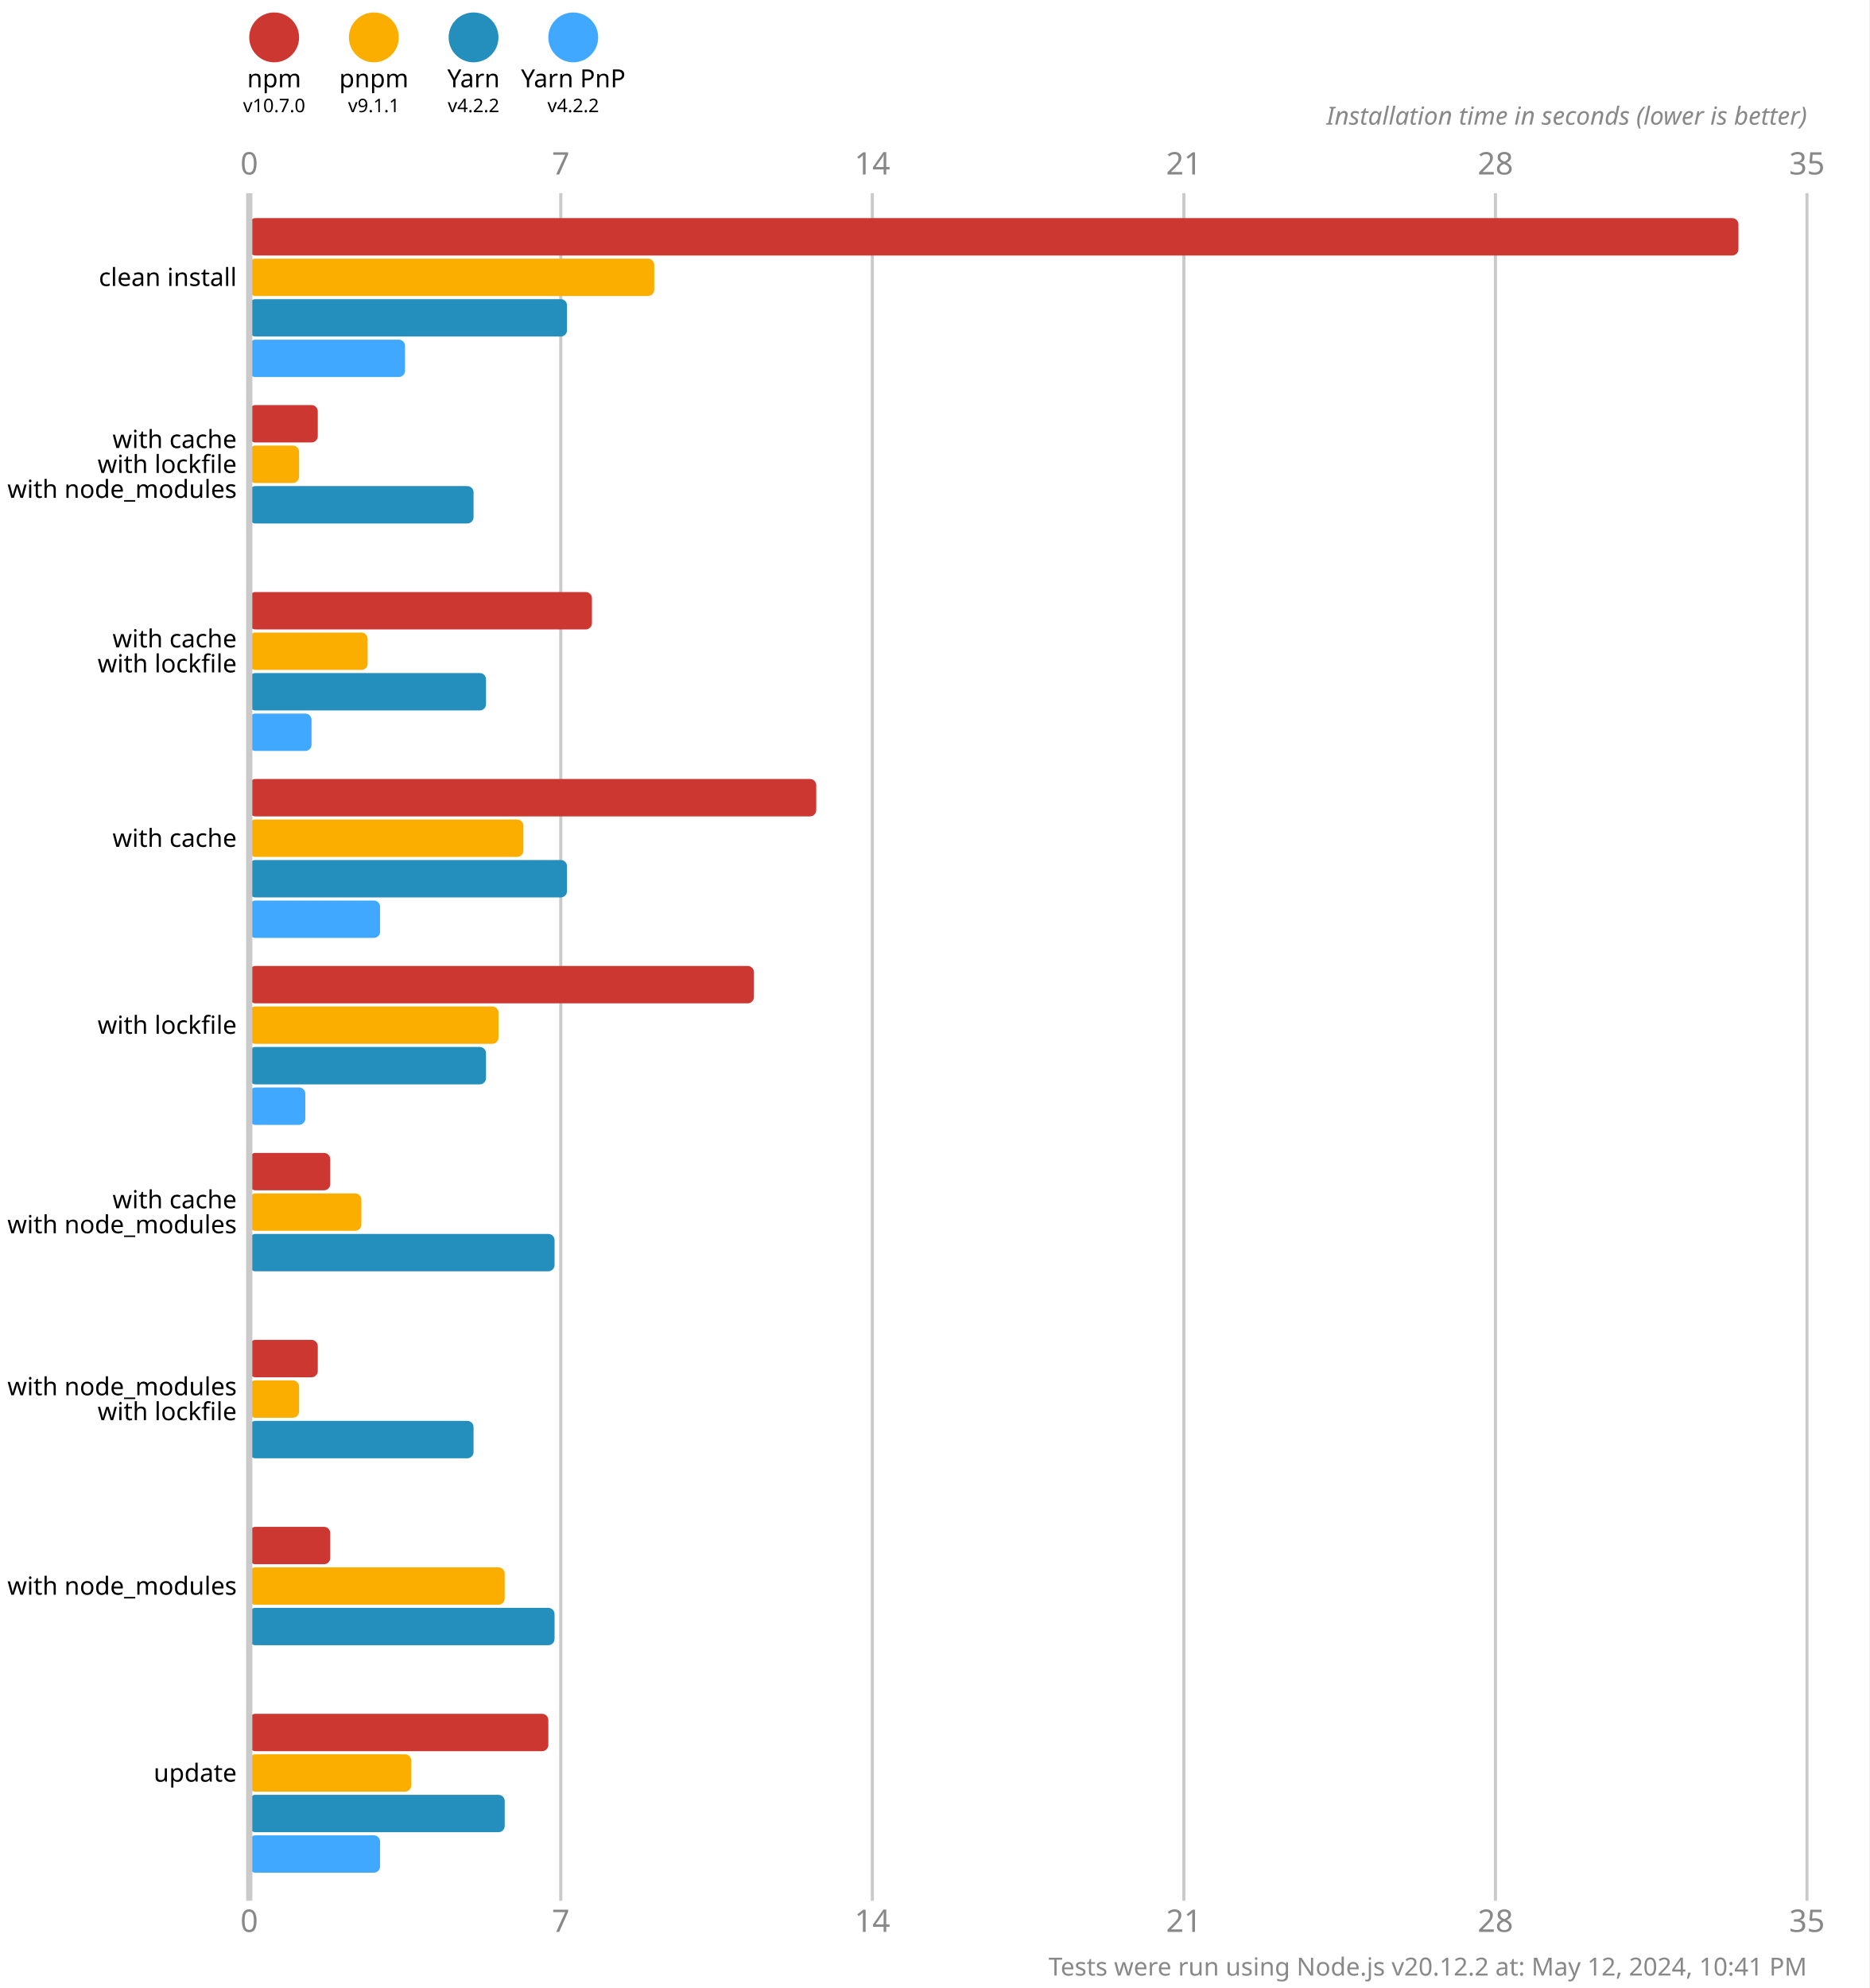
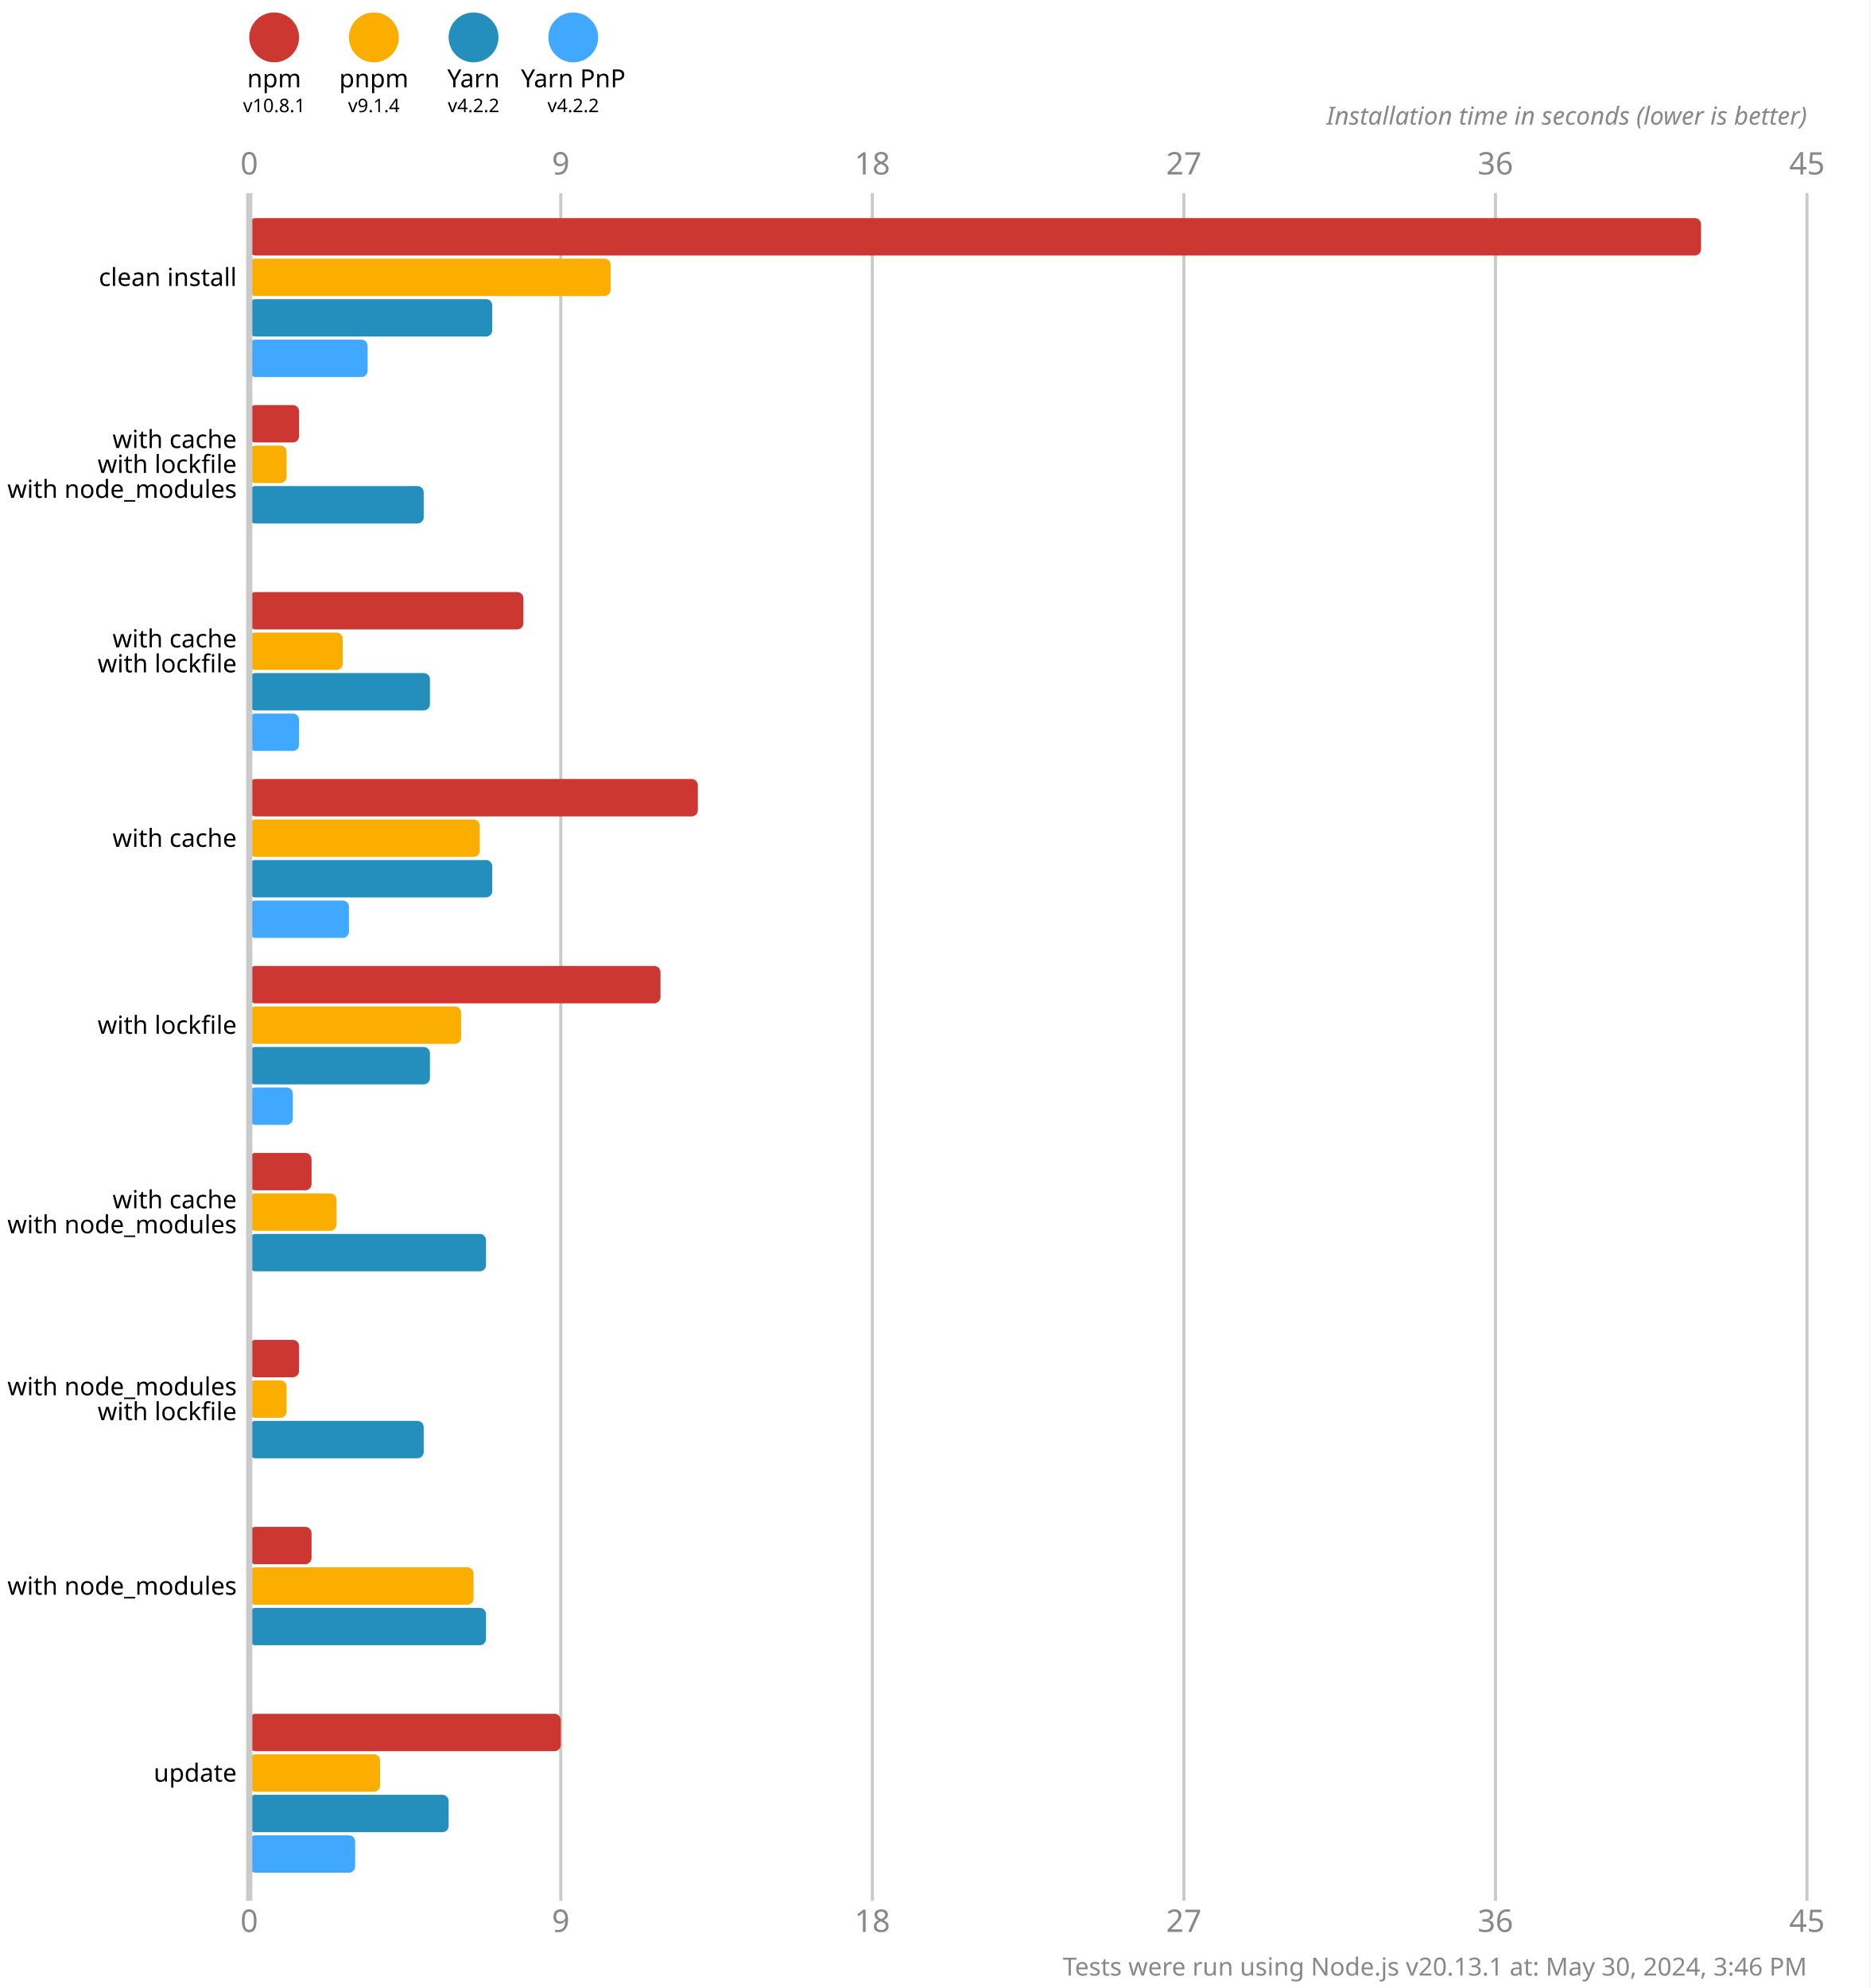
<svg xmlns="http://www.w3.org/2000/svg" version="1.1" viewBox="0 0 300 319">
  <style>
    .font { font-family: sans-serif; }
    .s3 { font-size: 3px; }
    .s4 { font-size: 4px; }
    .s5 { font-size: 5px; }
    .line { stroke: #cacaca; }
    .width { stroke-width: 0.5; }
    .text { fill: #888; }
  </style>
  <rect x="0" y="0" width="300" height="319" fill="#fff" />
  <circle cx="44" cy="6" r="4" fill="#cd3731" />
  <text x="44" y="14" class="font s4" text-anchor="middle">npm</text>
-   <text x="44" y="18" class="font s3" text-anchor="middle">v10.7.0</text>
+   <text x="44" y="18" class="font s3" text-anchor="middle">v10.8.1</text>
  <circle cx="60" cy="6" r="4" fill="#fbae00" />
  <text x="60" y="14" class="font s4" text-anchor="middle">pnpm</text>
-   <text x="60" y="18" class="font s3" text-anchor="middle">v9.1.1</text>
+   <text x="60" y="18" class="font s3" text-anchor="middle">v9.1.4</text>
  <circle cx="76" cy="6" r="4" fill="#248ebd" />
  <text x="76" y="14" class="font s4" text-anchor="middle">Yarn</text>
  <text x="76" y="18" class="font s3" text-anchor="middle">v4.2.2</text>
  <circle cx="92" cy="6" r="4" fill="#40a9ff" />
  <text x="92" y="14" class="font s4" text-anchor="middle">Yarn PnP</text>
  <text x="92" y="18" class="font s3" text-anchor="middle">v4.2.2</text>
  <text x="40" y="28" class="font s5 text" text-anchor="middle">0</text>
  <text x="40" y="310" class="font s5 text" text-anchor="middle">0</text>
  <line x1="90" y1="31" x2="90" y2="305" class="line width" />
-   <text x="90" y="28" class="font s5 text" text-anchor="middle">7</text>
-   <text x="90" y="310" class="font s5 text" text-anchor="middle">7</text>
+   <text x="90" y="28" class="font s5 text" text-anchor="middle">9</text>
+   <text x="90" y="310" class="font s5 text" text-anchor="middle">9</text>
  <line x1="140" y1="31" x2="140" y2="305" class="line width" />
-   <text x="140" y="28" class="font s5 text" text-anchor="middle">14</text>
-   <text x="140" y="310" class="font s5 text" text-anchor="middle">14</text>
+   <text x="140" y="28" class="font s5 text" text-anchor="middle">18</text>
+   <text x="140" y="310" class="font s5 text" text-anchor="middle">18</text>
  <line x1="190" y1="31" x2="190" y2="305" class="line width" />
-   <text x="190" y="28" class="font s5 text" text-anchor="middle">21</text>
-   <text x="190" y="310" class="font s5 text" text-anchor="middle">21</text>
+   <text x="190" y="28" class="font s5 text" text-anchor="middle">27</text>
+   <text x="190" y="310" class="font s5 text" text-anchor="middle">27</text>
  <line x1="240" y1="31" x2="240" y2="305" class="line width" />
-   <text x="240" y="28" class="font s5 text" text-anchor="middle">28</text>
-   <text x="240" y="310" class="font s5 text" text-anchor="middle">28</text>
+   <text x="240" y="28" class="font s5 text" text-anchor="middle">36</text>
+   <text x="240" y="310" class="font s5 text" text-anchor="middle">36</text>
  <line x1="290" y1="31" x2="290" y2="305" class="line width" />
-   <text x="290" y="28" class="font s5 text" text-anchor="middle">35</text>
-   <text x="290" y="310" class="font s5 text" text-anchor="middle">35</text>
+   <text x="290" y="28" class="font s5 text" text-anchor="middle">45</text>
+   <text x="290" y="310" class="font s5 text" text-anchor="middle">45</text>
  <text x="290" y="20" class="font s4 text" font-style="italic" text-anchor="end">Installation time in seconds (lower is better)</text>
-   <rect x="40" y="35" width="239" height="6" fill="#cd3731" rx="1" ry="1" />
-   <rect x="40" y="41.5" width="65" height="6" fill="#fbae00" rx="1" ry="1" />
-   <rect x="40" y="48" width="51" height="6" fill="#248ebd" rx="1" ry="1" />
-   <rect x="40" y="54.5" width="25" height="6" fill="#40a9ff" rx="1" ry="1" />
-   <rect x="40" y="65" width="11" height="6" fill="#cd3731" rx="1" ry="1" />
-   <rect x="40" y="71.5" width="8" height="6" fill="#fbae00" rx="1" ry="1" />
-   <rect x="40" y="78" width="36" height="6" fill="#248ebd" rx="1" ry="1" />
+   <rect x="40" y="35" width="233" height="6" fill="#cd3731" rx="1" ry="1" />
+   <rect x="40" y="41.5" width="58" height="6" fill="#fbae00" rx="1" ry="1" />
+   <rect x="40" y="48" width="39" height="6" fill="#248ebd" rx="1" ry="1" />
+   <rect x="40" y="54.5" width="19" height="6" fill="#40a9ff" rx="1" ry="1" />
+   <rect x="40" y="65" width="8" height="6" fill="#cd3731" rx="1" ry="1" />
+   <rect x="40" y="71.5" width="6" height="6" fill="#fbae00" rx="1" ry="1" />
+   <rect x="40" y="78" width="28" height="6" fill="#248ebd" rx="1" ry="1" />
  <rect x="40" y="84.5" width="0" height="6" fill="#40a9ff" rx="1" ry="1" />
-   <rect x="40" y="95" width="55" height="6" fill="#cd3731" rx="1" ry="1" />
-   <rect x="40" y="101.5" width="19" height="6" fill="#fbae00" rx="1" ry="1" />
-   <rect x="40" y="108" width="38" height="6" fill="#248ebd" rx="1" ry="1" />
-   <rect x="40" y="114.5" width="10" height="6" fill="#40a9ff" rx="1" ry="1" />
-   <rect x="40" y="125" width="91" height="6" fill="#cd3731" rx="1" ry="1" />
-   <rect x="40" y="131.5" width="44" height="6" fill="#fbae00" rx="1" ry="1" />
-   <rect x="40" y="138" width="51" height="6" fill="#248ebd" rx="1" ry="1" />
-   <rect x="40" y="144.5" width="21" height="6" fill="#40a9ff" rx="1" ry="1" />
-   <rect x="40" y="155" width="81" height="6" fill="#cd3731" rx="1" ry="1" />
-   <rect x="40" y="161.5" width="40" height="6" fill="#fbae00" rx="1" ry="1" />
-   <rect x="40" y="168" width="38" height="6" fill="#248ebd" rx="1" ry="1" />
-   <rect x="40" y="174.5" width="9" height="6" fill="#40a9ff" rx="1" ry="1" />
-   <rect x="40" y="185" width="13" height="6" fill="#cd3731" rx="1" ry="1" />
-   <rect x="40" y="191.5" width="18" height="6" fill="#fbae00" rx="1" ry="1" />
-   <rect x="40" y="198" width="49" height="6" fill="#248ebd" rx="1" ry="1" />
+   <rect x="40" y="95" width="44" height="6" fill="#cd3731" rx="1" ry="1" />
+   <rect x="40" y="101.5" width="15" height="6" fill="#fbae00" rx="1" ry="1" />
+   <rect x="40" y="108" width="29" height="6" fill="#248ebd" rx="1" ry="1" />
+   <rect x="40" y="114.5" width="8" height="6" fill="#40a9ff" rx="1" ry="1" />
+   <rect x="40" y="125" width="72" height="6" fill="#cd3731" rx="1" ry="1" />
+   <rect x="40" y="131.5" width="37" height="6" fill="#fbae00" rx="1" ry="1" />
+   <rect x="40" y="138" width="39" height="6" fill="#248ebd" rx="1" ry="1" />
+   <rect x="40" y="144.5" width="16" height="6" fill="#40a9ff" rx="1" ry="1" />
+   <rect x="40" y="155" width="66" height="6" fill="#cd3731" rx="1" ry="1" />
+   <rect x="40" y="161.5" width="34" height="6" fill="#fbae00" rx="1" ry="1" />
+   <rect x="40" y="168" width="29" height="6" fill="#248ebd" rx="1" ry="1" />
+   <rect x="40" y="174.5" width="7" height="6" fill="#40a9ff" rx="1" ry="1" />
+   <rect x="40" y="185" width="10" height="6" fill="#cd3731" rx="1" ry="1" />
+   <rect x="40" y="191.5" width="14" height="6" fill="#fbae00" rx="1" ry="1" />
+   <rect x="40" y="198" width="38" height="6" fill="#248ebd" rx="1" ry="1" />
  <rect x="40" y="204.5" width="0" height="6" fill="#40a9ff" rx="1" ry="1" />
-   <rect x="40" y="215" width="11" height="6" fill="#cd3731" rx="1" ry="1" />
-   <rect x="40" y="221.5" width="8" height="6" fill="#fbae00" rx="1" ry="1" />
-   <rect x="40" y="228" width="36" height="6" fill="#248ebd" rx="1" ry="1" />
+   <rect x="40" y="215" width="8" height="6" fill="#cd3731" rx="1" ry="1" />
+   <rect x="40" y="221.5" width="6" height="6" fill="#fbae00" rx="1" ry="1" />
+   <rect x="40" y="228" width="28" height="6" fill="#248ebd" rx="1" ry="1" />
  <rect x="40" y="234.5" width="0" height="6" fill="#40a9ff" rx="1" ry="1" />
-   <rect x="40" y="245" width="13" height="6" fill="#cd3731" rx="1" ry="1" />
-   <rect x="40" y="251.5" width="41" height="6" fill="#fbae00" rx="1" ry="1" />
-   <rect x="40" y="258" width="49" height="6" fill="#248ebd" rx="1" ry="1" />
+   <rect x="40" y="245" width="10" height="6" fill="#cd3731" rx="1" ry="1" />
+   <rect x="40" y="251.5" width="36" height="6" fill="#fbae00" rx="1" ry="1" />
+   <rect x="40" y="258" width="38" height="6" fill="#248ebd" rx="1" ry="1" />
  <rect x="40" y="264.5" width="0" height="6" fill="#40a9ff" rx="1" ry="1" />
-   <rect x="40" y="275" width="48" height="6" fill="#cd3731" rx="1" ry="1" />
-   <rect x="40" y="281.5" width="26" height="6" fill="#fbae00" rx="1" ry="1" />
-   <rect x="40" y="288" width="41" height="6" fill="#248ebd" rx="1" ry="1" />
-   <rect x="40" y="294.5" width="21" height="6" fill="#40a9ff" rx="1" ry="1" />
+   <rect x="40" y="275" width="50" height="6" fill="#cd3731" rx="1" ry="1" />
+   <rect x="40" y="281.5" width="21" height="6" fill="#fbae00" rx="1" ry="1" />
+   <rect x="40" y="288" width="32" height="6" fill="#248ebd" rx="1" ry="1" />
+   <rect x="40" y="294.5" width="17" height="6" fill="#40a9ff" rx="1" ry="1" />
  <line x1="40" y1="31" x2="40" y2="305" class="line" />
  <text x="38" y="44.5" class="font s4" dominant-baseline="middle" text-anchor="end">clean install</text>
  <text x="38" y="70.5" class="font s4" dominant-baseline="middle" text-anchor="end">with cache</text>
  <text x="38" y="74.5" class="font s4" dominant-baseline="middle" text-anchor="end">with lockfile</text>
  <text x="38" y="78.5" class="font s4" dominant-baseline="middle" text-anchor="end">with node_modules</text>
  <text x="38" y="102.5" class="font s4" dominant-baseline="middle" text-anchor="end">with cache</text>
  <text x="38" y="106.5" class="font s4" dominant-baseline="middle" text-anchor="end">with lockfile</text>
  <text x="38" y="134.5" class="font s4" dominant-baseline="middle" text-anchor="end">with cache</text>
  <text x="38" y="164.5" class="font s4" dominant-baseline="middle" text-anchor="end">with lockfile</text>
  <text x="38" y="192.5" class="font s4" dominant-baseline="middle" text-anchor="end">with cache</text>
  <text x="38" y="196.5" class="font s4" dominant-baseline="middle" text-anchor="end">with node_modules</text>
  <text x="38" y="222.5" class="font s4" dominant-baseline="middle" text-anchor="end">with node_modules</text>
  <text x="38" y="226.5" class="font s4" dominant-baseline="middle" text-anchor="end">with lockfile</text>
  <text x="38" y="254.5" class="font s4" dominant-baseline="middle" text-anchor="end">with node_modules</text>
  <text x="38" y="284.5" class="font s4" dominant-baseline="middle" text-anchor="end">update</text>
-   <text x="290" y="317" class="font s4 text" text-anchor="end">Tests were run using Node.js v20.12.2 at: May 12, 2024, 10:41 PM</text>
+   <text x="290" y="317" class="font s4 text" text-anchor="end">Tests were run using Node.js v20.13.1 at: May 30, 2024, 3:46 PM</text>
</svg>
